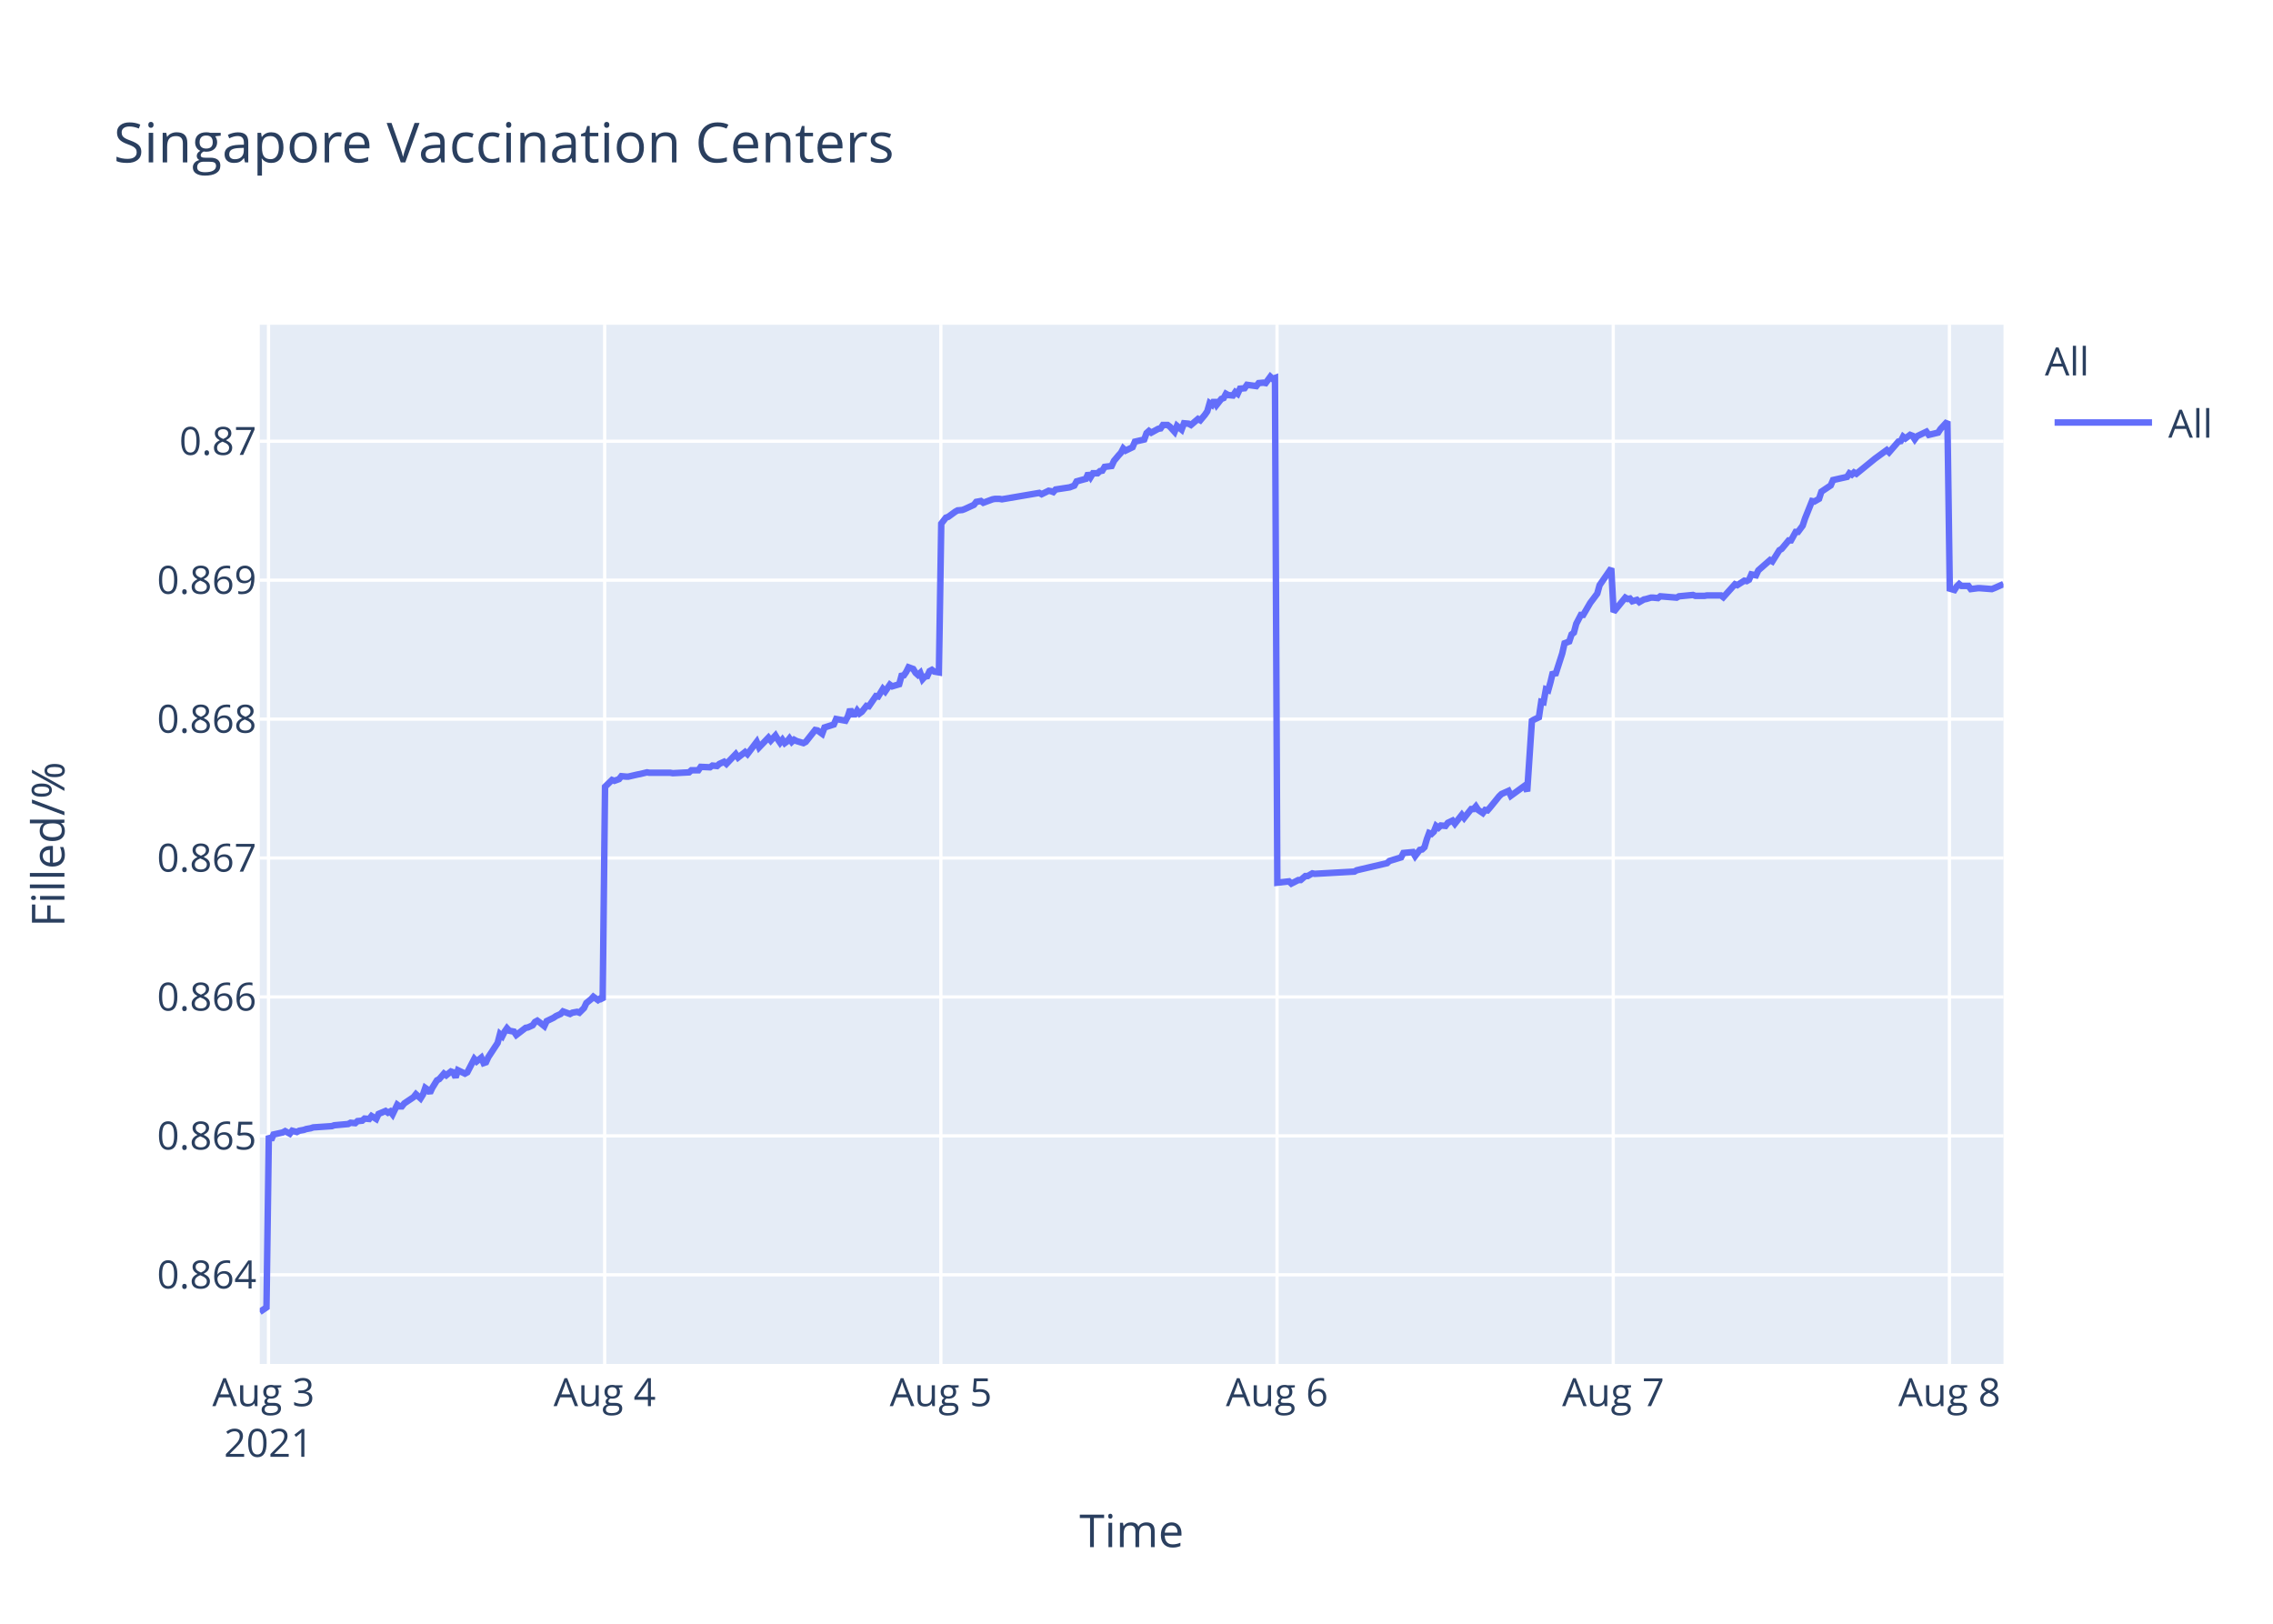
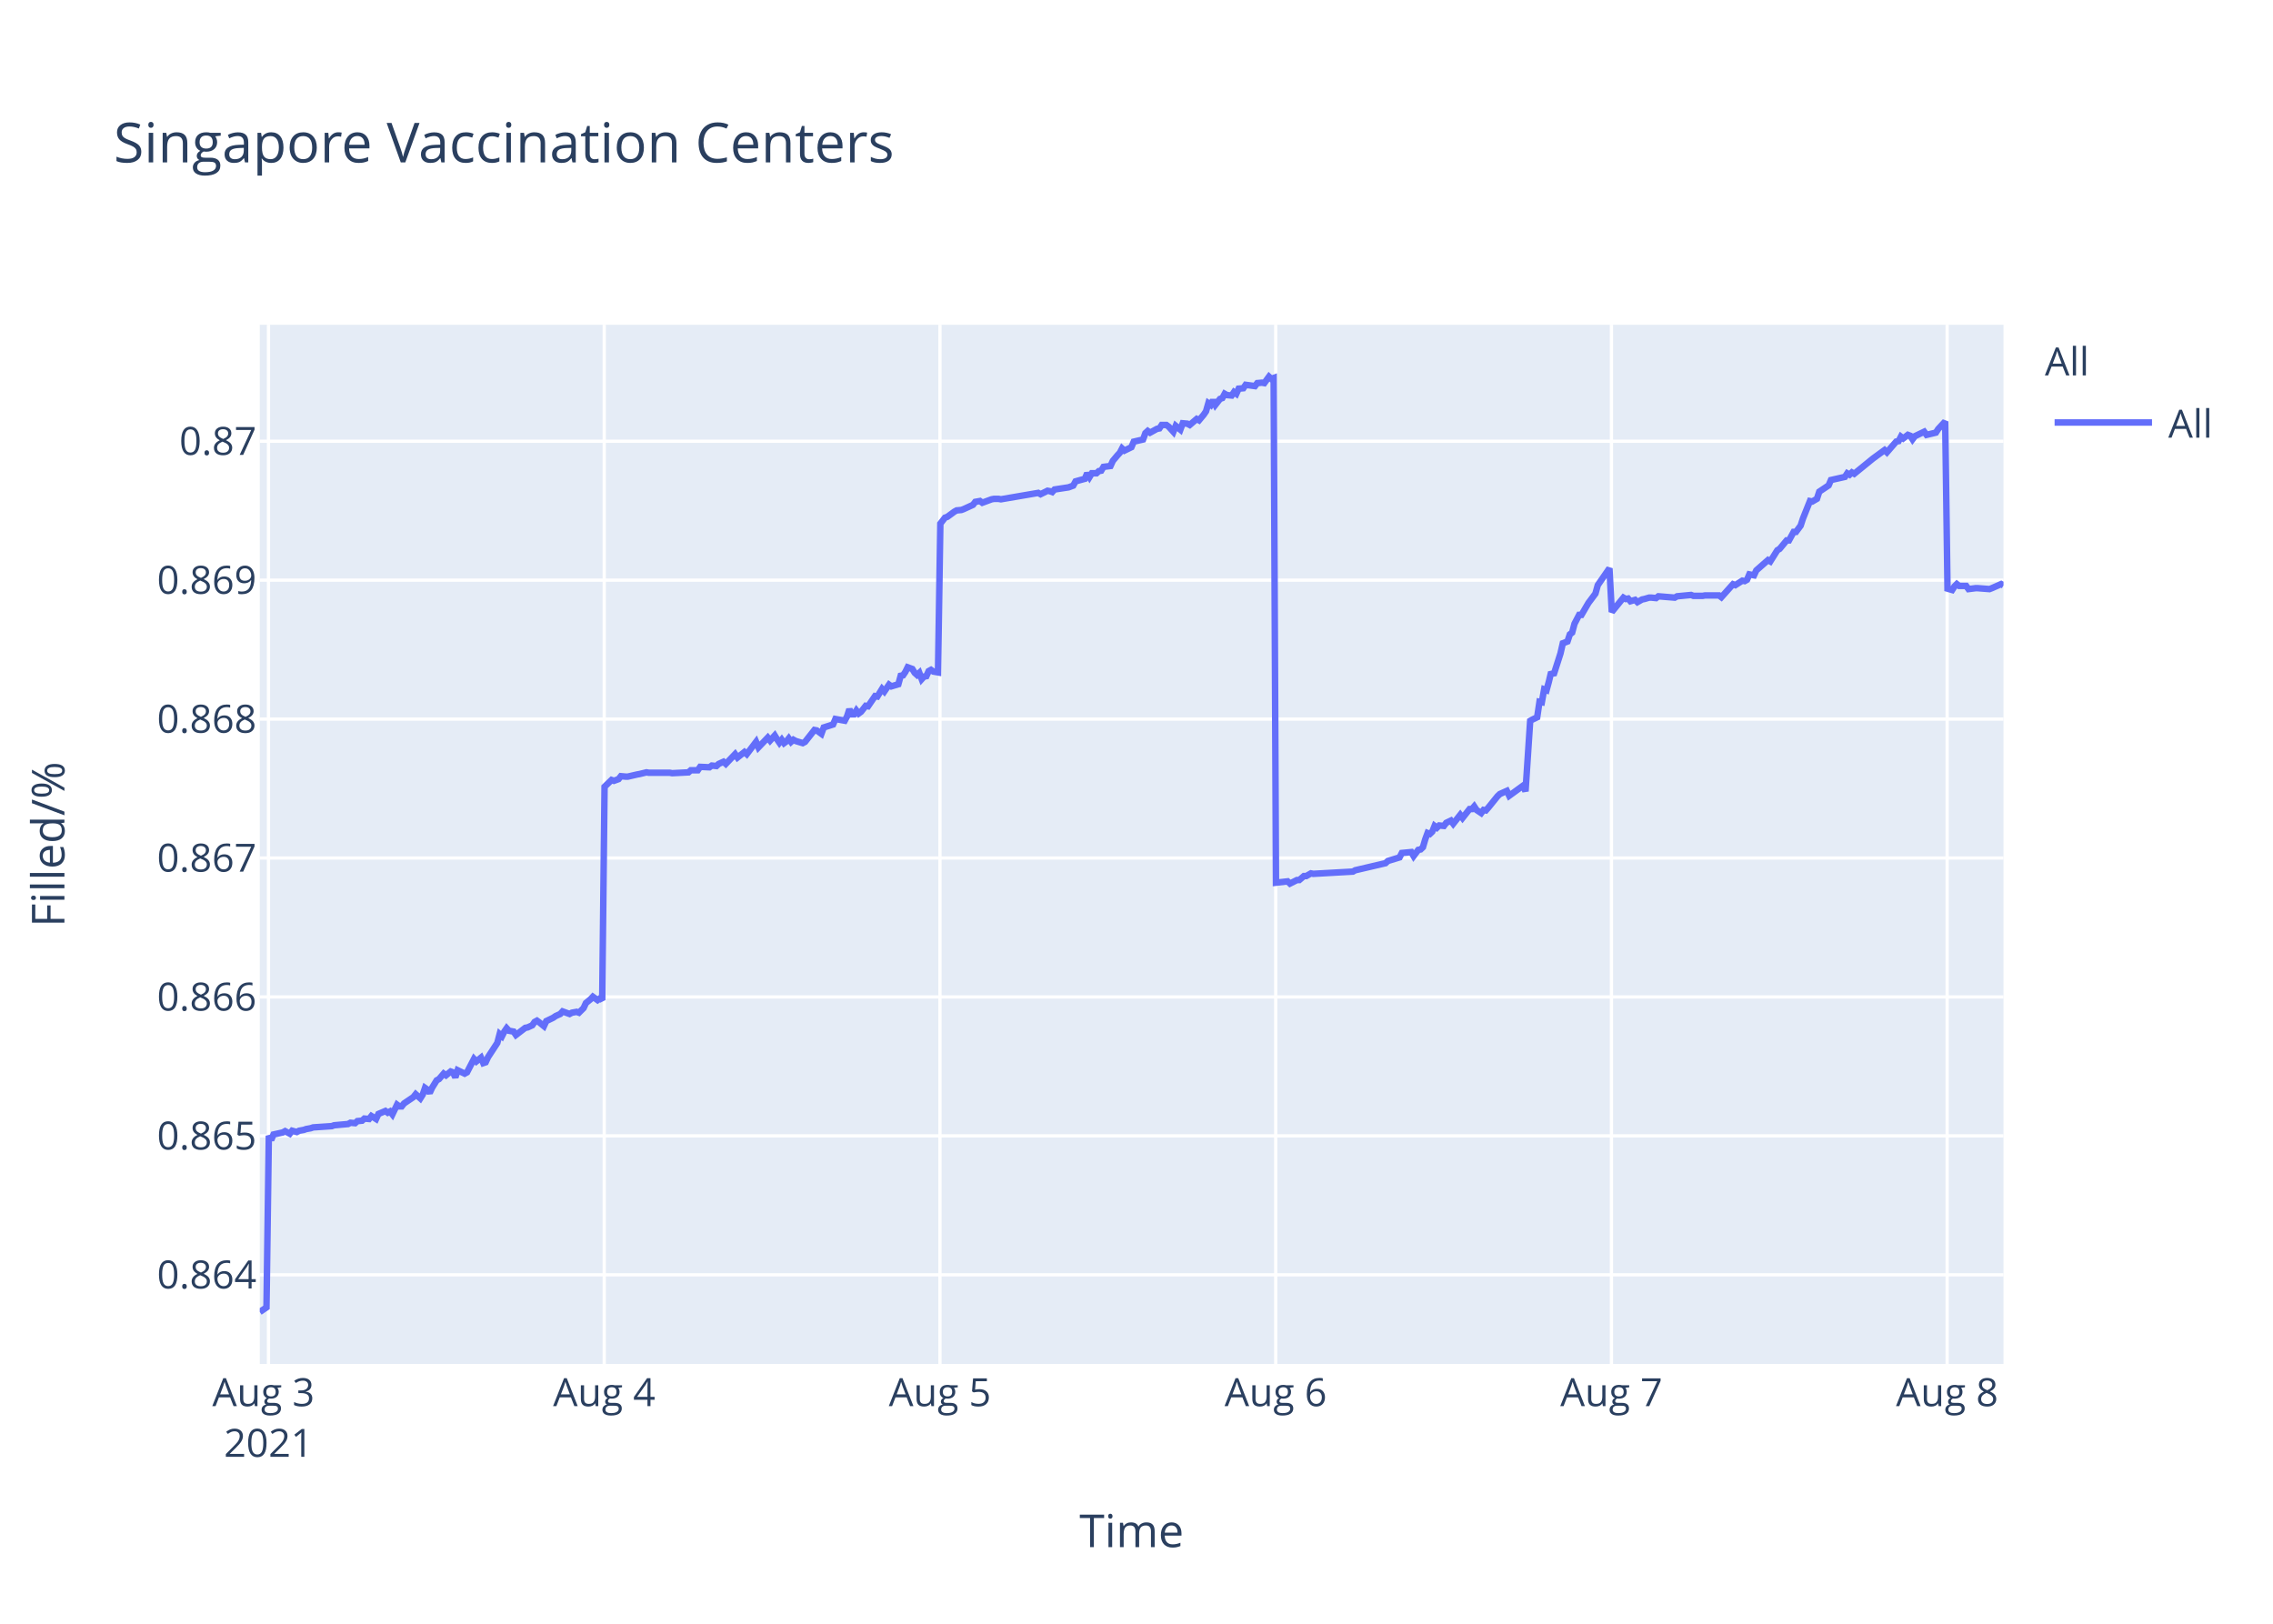
<svg xmlns="http://www.w3.org/2000/svg" class="main-svg" width="700" height="500" style="" viewBox="0 0 700 500">
  <rect x="0" y="0" width="700" height="500" style="fill: rgb(255, 255, 255); fill-opacity: 1;" />
-   <defs id="defs-05c9ea">
+   <defs id="defs-ee808e">
    <g class="clips">
-       <clipPath id="clip05c9eaxyplot" class="plotclip">
+       <clipPath id="clipee808exyplot" class="plotclip">
        <rect width="537" height="320" />
      </clipPath>
-       <clipPath class="axesclip" id="clip05c9eax">
+       <clipPath class="axesclip" id="clipee808ex">
        <rect x="80" y="0" width="537" height="500" />
      </clipPath>
-       <clipPath class="axesclip" id="clip05c9eay">
+       <clipPath class="axesclip" id="clipee808ey">
        <rect x="0" y="100" width="700" height="320" />
      </clipPath>
-       <clipPath class="axesclip" id="clip05c9eaxy">
+       <clipPath class="axesclip" id="clipee808exy">
        <rect x="80" y="100" width="537" height="320" />
      </clipPath>
    </g>
    <g class="gradients" />
  </defs>
  <g class="bglayer">
    <rect class="bg" x="80" y="100" width="537" height="320" style="fill: rgb(229, 236, 246); fill-opacity: 1; stroke-width: 0;" />
  </g>
  <g class="layer-below">
    <g class="imagelayer" />
    <g class="shapelayer" />
  </g>
  <g class="cartesianlayer">
    <g class="subplot xy">
      <g class="layer-subplot">
        <g class="shapelayer" />
        <g class="imagelayer" />
      </g>
      <g class="gridlayer">
        <g class="x">
-           <path class="xgrid crisp" transform="translate(82.69,0)" d="M0,100v320" style="stroke: rgb(255, 255, 255); stroke-opacity: 1; stroke-width: 1px;" />
-           <path class="xgrid crisp" transform="translate(186.22,0)" d="M0,100v320" style="stroke: rgb(255, 255, 255); stroke-opacity: 1; stroke-width: 1px;" />
-           <path class="xgrid crisp" transform="translate(289.75,0)" d="M0,100v320" style="stroke: rgb(255, 255, 255); stroke-opacity: 1; stroke-width: 1px;" />
-           <path class="xgrid crisp" transform="translate(393.28,0)" d="M0,100v320" style="stroke: rgb(255, 255, 255); stroke-opacity: 1; stroke-width: 1px;" />
-           <path class="xgrid crisp" transform="translate(496.82,0)" d="M0,100v320" style="stroke: rgb(255, 255, 255); stroke-opacity: 1; stroke-width: 1px;" />
-           <path class="xgrid crisp" transform="translate(600.35,0)" d="M0,100v320" style="stroke: rgb(255, 255, 255); stroke-opacity: 1; stroke-width: 1px;" />
+           <path class="xgrid crisp" transform="translate(82.68,0)" d="M0,100v320" style="stroke: rgb(255, 255, 255); stroke-opacity: 1; stroke-width: 1px;" />
+           <path class="xgrid crisp" transform="translate(186.08,0)" d="M0,100v320" style="stroke: rgb(255, 255, 255); stroke-opacity: 1; stroke-width: 1px;" />
+           <path class="xgrid crisp" transform="translate(289.47,0)" d="M0,100v320" style="stroke: rgb(255, 255, 255); stroke-opacity: 1; stroke-width: 1px;" />
+           <path class="xgrid crisp" transform="translate(392.87,0)" d="M0,100v320" style="stroke: rgb(255, 255, 255); stroke-opacity: 1; stroke-width: 1px;" />
+           <path class="xgrid crisp" transform="translate(496.26,0)" d="M0,100v320" style="stroke: rgb(255, 255, 255); stroke-opacity: 1; stroke-width: 1px;" />
+           <path class="xgrid crisp" transform="translate(599.65,0)" d="M0,100v320" style="stroke: rgb(255, 255, 255); stroke-opacity: 1; stroke-width: 1px;" />
        </g>
        <g class="y">
          <path class="ygrid crisp" transform="translate(0,392.55)" d="M80,0h537" style="stroke: rgb(255, 255, 255); stroke-opacity: 1; stroke-width: 1px;" />
          <path class="ygrid crisp" transform="translate(0,349.77)" d="M80,0h537" style="stroke: rgb(255, 255, 255); stroke-opacity: 1; stroke-width: 1px;" />
          <path class="ygrid crisp" transform="translate(0,306.99)" d="M80,0h537" style="stroke: rgb(255, 255, 255); stroke-opacity: 1; stroke-width: 1px;" />
          <path class="ygrid crisp" transform="translate(0,264.21)" d="M80,0h537" style="stroke: rgb(255, 255, 255); stroke-opacity: 1; stroke-width: 1px;" />
          <path class="ygrid crisp" transform="translate(0,221.43)" d="M80,0h537" style="stroke: rgb(255, 255, 255); stroke-opacity: 1; stroke-width: 1px;" />
          <path class="ygrid crisp" transform="translate(0,178.65)" d="M80,0h537" style="stroke: rgb(255, 255, 255); stroke-opacity: 1; stroke-width: 1px;" />
          <path class="ygrid crisp" transform="translate(0,135.87)" d="M80,0h537" style="stroke: rgb(255, 255, 255); stroke-opacity: 1; stroke-width: 1px;" />
        </g>
      </g>
      <g class="zerolinelayer" />
      <path class="xlines-below" />
      <path class="ylines-below" />
      <g class="overlines-below" />
      <g class="xaxislayer-below" />
      <g class="yaxislayer-below" />
      <g class="overaxes-below" />
-       <g class="plot" transform="translate(80,100)" clip-path="url('#clip05c9eaxyplot')">
+       <g class="plot" transform="translate(80,100)" clip-path="url('#clipee808exyplot')">
        <g class="scatterlayer mlayer">
-           <g class="trace scatter tracedd7f1f" style="stroke-miterlimit: 2; opacity: 1;">
+           <g class="trace scatter trace5b9ab0" style="stroke-miterlimit: 2; opacity: 1;">
            <g class="fills" />
            <g class="errorbars" />
            <g class="lines">
-               <path class="js-line" d="M0,304L2.07,302.59L2.79,249.74L3.51,251.04L4.23,249.35L7.1,248.71L7.82,248.32L9.26,249.1L9.98,248.19L11.42,248.58L12.14,248.19L13.57,247.93L14.29,247.67L15.73,247.41L16.46,247.16L22.21,246.77L22.92,246.51L27.24,246.12L27.96,245.73L29.4,245.86L30.11,245.22L31.55,245.09L32.27,244.44L33.71,244.57L34.42,243.66L35.86,244.57L36.58,243.02L38.74,242.11L39.46,242.63L40.18,242.24L40.9,243.15L42.34,240.17L43.05,240.69L43.77,240.69L44.49,239.78L47.37,237.84L48.09,236.94L49.52,238.23L50.24,237.07L50.96,235L51.68,235.51L52.4,236.55L53.12,235L54.56,232.67L55.28,232.28L56.72,230.6L57.43,231.12L58.87,229.95L59.59,230.21L60.31,231.76L61.03,229.56L63.19,230.6L63.91,230.21L66.06,226.07L66.78,226.85L68.22,225.68L68.94,227.36L69.66,227.11L70.37,225.55L73.25,221.16L73.97,218.44L74.69,219.09L75.41,217.66L76.13,216.63L76.85,217.4L78.28,217.66L79,218.7L81.88,216.5L82.6,216.37L84.04,215.72L84.76,214.69L85.47,214.3L86.19,214.82L87.63,215.98L88.35,214.43L90.5,213.39L91.23,212.88L92.66,212.23L93.38,211.45L95.54,212.23L96.26,211.84L97.7,211.58L98.42,211.84L99.85,210.42L100.57,208.87L102.01,207.7L102.73,206.93L104.16,207.96L104.88,207.44L105.6,207.96L106.33,142.27L108.48,140.18L109.2,140.44L110.64,139.92L111.36,139.01L112.8,139.14L113.52,139.14L116.39,138.48L117.11,138.35L119.26,137.83L119.98,137.96L126.45,137.96L127.18,138.09L132.21,137.83L132.93,137.18L135.08,137.18L135.8,136.14L138.67,136.27L139.4,135.74L140.83,135.88L141.55,135.22L142.99,134.57L143.71,135.22L146.58,132.22L147.3,133.27L149.46,131.57L150.18,132.22L153.05,128.44L153.77,130.14L156.65,127.14L157.37,128.05L158.81,126.48L159.52,127.66L160.24,128.7L160.96,127.79L161.68,128.83L162.4,128.31L163.12,127.4L163.84,128.44L164.56,127.79L165.28,128.18L167.43,128.83L168.15,128.44L171.04,124.79L171.76,124.92L173.2,125.96L173.92,124.01L176.79,123.09L177.51,121.4L180.39,121.92L181.11,120.61L181.82,118.4L182.55,119.96L183.27,119.96L183.98,118.79L184.7,119.7L185.42,119.18L186.86,117.35L187.58,117.48L189.74,114.35L190.45,114.48L191.89,112.14L192.61,112.92L194.05,110.83L194.77,111.35L196.92,110.7L197.64,108.09L198.36,107.96L199.08,106.92L199.8,105.48L200.52,105.74L201.24,106L201.96,107.18L202.68,107.83L203.4,107.18L204.12,109.13L204.83,108.35L205.55,108.22L206.27,106.66L206.99,106.27L207.71,106.79L209.15,107.05L209.87,61.25L211.3,59.41L212.02,59.15L214.18,57.57L214.9,57.17L216.34,57.04L217.05,56.78L219.93,55.46L220.65,54.54L222.09,54.28L222.81,54.81L225.68,53.75L226.4,53.62L227.84,53.62L228.56,53.75L240.06,51.78L240.78,52.18L242.94,51.12L243.65,51.25L244.38,51.52L245.09,50.73L249.41,50.07L250.84,49.54L251.56,48.23L253,47.83L254.44,47.44L255.16,45.73L255.88,46.91L256.6,45.73L258.03,45.73L258.75,45.07L259.47,44.94L260.19,43.76L262.34,43.49L263.07,41.91L264.5,40.2L265.22,39.42L265.92,38.1L266.63,38.76L268.79,37.71L269.51,36L272.39,35.34L273.1,33.36L273.83,32.71L274.54,33.23L275.98,32.44L276.7,32.05L277.42,31.92L278.14,30.86L279.58,30.86L280.29,31.39L281.73,32.97L282.46,31.13L283.89,32.31L284.62,30.34L286.05,30.47L286.77,30.86L288.93,29.02L289.65,29.42L291.08,27.71L291.8,26.66L292.52,24.16L293.24,24.68L293.96,23.24L294.68,24.68L296.12,22.84L296.84,22.58L297.55,21.26L298.27,21.66L299.71,21.79L300.43,20.74L301.15,21.26L301.87,19.68L303.3,19.55L304.03,18.5L306.9,18.89L307.62,17.97L309.06,17.84L309.78,17.97L311.22,16L311.93,16.66L312.65,16.39L313.37,171.81L316.97,171.4L317.69,172.08L319.84,170.99L320.56,170.99L322,169.76L322.72,169.76L324.16,168.94L324.87,169.08L337.1,168.39L337.82,167.98L347.16,165.8L347.88,165.12L351.48,164.02L352.2,162.66L355.1,162.38L355.81,163.61L357.25,161.7L357.97,161.57L358.69,160.88L359.41,158.43L360.12,156.51L360.85,156.79L361.57,156.1L362.28,154.33L363,154.88L363.72,154.19L365.16,154.33L365.88,153.37L367.32,152.69L368.04,153.65L370.19,150.92L370.91,151.87L373.07,149.14L373.79,149.14L374.51,148.32L375.23,149.41L376.66,150.37L377.38,149.41L378.1,149.55L378.82,148.73L381.7,145.18L382.42,144.5L384.57,143.54L385.29,145.04L389.61,141.9L390.32,143.68L391.77,121.97L392.48,121.56L393.92,120.88L394.64,116.1L395.36,116.24L396.08,112.28L396.8,112.55L397.52,109.96L398.23,106.95L398.95,107.91L401.11,101.22L401.83,98.08L403.27,97.53L403.99,95.35L404.7,94.8L405.43,92.07L406.86,89.34L407.58,89.34L409.74,85.65L410.46,84.7L411.9,82.78L412.62,80.19L416.21,75L416.93,88.44L420.53,84.03L421.25,84.45L421.96,84.31L422.68,85.14L424.12,84.72L424.84,85.41L426.28,84.59L426.99,84.45L428.43,84.03L429.15,84.03L430.59,84.17L431.31,83.62L436.34,84.03L437.06,83.62L441.38,83.21L442.09,83.48L444.96,83.48L445.69,83.35L447.13,83.35L447.84,83.35L450,83.35L450.72,83.9L454.31,79.9L455.03,80.18L457.19,78.8L457.91,78.94L458.63,78.53L459.35,76.87L460.78,77.15L461.5,75.63L465.1,72.47L465.82,72.88L467.97,69.44L468.69,69.02L470.85,66.41L471.57,66.41L473.01,63.79L473.72,63.79L475.16,61.86L475.88,59.66L478.04,54.29L478.76,54.43L480.2,53.6L480.92,51.4L483.8,49.47L484.51,47.82L488.83,46.85L489.54,45.75L490.27,46.16L490.98,45.48L491.7,45.89L497.45,41.21L501.05,38.59L501.77,39.28L504.64,35.97L505.36,35.84L506.09,34.46L506.8,35.01L508.24,33.91L508.96,34.18L509.68,35.28L510.39,34.32L513.27,32.94L513.99,33.91L516.87,33.22L517.59,32.12L519.74,29.78L520.46,81.26L521.9,81.68L522.62,80.56L523.34,79.86L524.05,80.42L526.21,80.42L526.93,81.4L529.09,81.12L529.81,81.12L533.41,81.4L534.13,81.12L537,79.86" style="vector-effect: non-scaling-stroke; fill: none; stroke: rgb(99, 110, 250); stroke-opacity: 1; stroke-width: 2px; opacity: 1;" />
+               <path class="js-line" d="M0,304L2.07,302.59L2.79,249.74L3.51,251.04L4.23,249.35L7.09,248.71L7.81,248.32L9.25,249.1L9.97,248.19L11.4,248.58L12.12,248.19L13.56,247.93L14.28,247.67L15.71,247.41L16.43,247.16L22.18,246.77L22.89,246.51L27.2,246.12L27.92,245.73L29.36,245.86L30.07,245.22L31.51,245.09L32.22,244.44L33.66,244.57L34.38,243.66L35.82,244.57L36.54,243.02L38.69,242.11L39.4,242.63L40.12,242.24L40.84,243.15L42.28,240.17L42.99,240.69L43.71,240.69L44.43,239.78L47.3,237.84L48.02,236.94L49.45,238.23L50.18,237.07L50.89,235L51.61,235.51L52.33,236.55L53.04,235L54.48,232.67L55.2,232.28L56.64,230.6L57.36,231.12L58.79,229.95L59.51,230.21L60.23,231.76L60.94,229.56L63.1,230.6L63.82,230.21L65.97,226.07L66.69,226.85L68.13,225.68L68.84,227.36L69.56,227.11L70.28,225.55L73.15,221.16L73.87,218.44L74.59,219.09L75.31,217.66L76.03,216.63L76.74,217.4L78.18,217.66L78.89,218.7L81.77,216.5L82.49,216.37L83.92,215.72L84.64,214.69L85.36,214.3L86.08,214.82L87.51,215.98L88.23,214.43L90.38,213.39L91.11,212.88L92.54,212.23L93.26,211.45L95.41,212.23L96.13,211.84L97.57,211.58L98.29,211.84L99.72,210.42L100.44,208.87L101.87,207.7L102.59,206.93L104.03,207.96L104.74,207.44L105.46,207.96L106.18,142.27L108.34,140.18L109.06,140.44L110.49,139.92L111.21,139.01L112.64,139.14L113.36,139.14L116.23,138.48L116.95,138.35L119.1,137.83L119.82,137.96L126.28,137.96L127.01,138.09L132.03,137.83L132.75,137.18L134.9,137.18L135.62,136.14L138.49,136.27L139.21,135.74L140.64,135.88L141.36,135.22L142.8,134.57L143.52,135.22L146.39,132.22L147.11,133.27L149.26,131.57L149.98,132.22L152.85,128.44L153.57,130.14L156.44,127.14L157.16,128.05L158.59,126.48L159.31,127.66L160.03,128.7L160.75,127.79L161.47,128.83L162.18,128.31L162.9,127.4L163.62,128.44L164.34,127.79L165.05,128.18L167.21,128.83L167.93,128.44L170.81,124.79L171.53,124.92L172.96,125.96L173.68,124.01L176.56,123.09L177.28,121.4L180.15,121.92L180.86,120.61L181.58,118.4L182.3,119.96L183.02,119.96L183.74,118.79L184.45,119.7L185.17,119.18L186.61,117.35L187.33,117.48L189.48,114.35L190.2,114.48L191.64,112.14L192.35,112.92L193.79,110.83L194.51,111.35L196.66,110.7L197.38,108.09L198.1,107.96L198.81,106.92L199.53,105.48L200.25,105.74L200.97,106L201.69,107.18L202.41,107.83L203.12,107.18L203.85,109.13L204.56,108.35L205.28,108.22L205.99,106.66L206.71,106.27L207.43,106.79L208.87,107.05L209.59,61.25L211.02,59.41L211.74,59.15L213.89,57.57L214.61,57.17L216.05,57.04L216.76,56.78L219.64,55.46L220.35,54.54L221.79,54.28L222.51,54.81L225.38,53.75L226.1,53.62L227.54,53.62L228.25,53.75L239.74,51.78L240.46,52.18L242.61,51.12L243.33,51.25L244.05,51.52L244.76,50.73L249.07,50.07L250.51,49.54L251.23,48.23L252.66,47.83L254.1,47.44L254.81,45.73L255.53,46.91L256.25,45.73L257.69,45.73L258.4,45.07L259.13,44.94L259.84,43.76L261.99,43.49L262.71,41.91L264.15,40.2L264.87,39.42L265.56,38.1L266.28,38.76L268.43,37.71L269.15,36L272.02,35.34L272.74,33.36L273.46,32.71L274.18,33.23L275.61,32.44L276.33,32.05L277.05,31.92L277.77,30.86L279.2,30.86L279.92,31.39L281.36,32.97L282.08,31.13L283.51,32.31L284.24,30.34L285.67,30.47L286.39,30.86L288.54,29.02L289.26,29.42L290.69,27.71L291.41,26.66L292.13,24.16L292.85,24.68L293.56,23.24L294.28,24.68L295.72,22.84L296.44,22.58L297.16,21.26L297.87,21.66L299.31,21.79L300.02,20.74L300.74,21.26L301.46,19.68L302.9,19.55L303.62,18.5L306.49,18.89L307.2,17.97L308.64,17.84L309.36,17.97L310.8,16L311.51,16.66L312.24,16.39L312.95,171.81L316.54,171.4L317.26,172.08L319.42,170.99L320.13,170.99L321.57,169.76L322.29,169.76L323.72,168.94L324.44,169.08L336.65,168.39L337.36,167.98L346.69,165.8L347.41,165.12L351.01,164.02L351.72,162.66L354.62,162.38L355.34,163.61L356.77,161.7L357.49,161.57L358.21,160.88L358.93,158.43L359.64,156.51L360.36,156.79L361.08,156.1L361.8,154.33L362.52,154.88L363.23,154.19L364.67,154.33L365.39,153.37L366.82,152.69L367.54,153.65L369.7,150.92L370.41,151.87L372.57,149.14L373.29,149.14L374,148.32L374.72,149.41L376.16,150.37L376.88,149.41L377.59,149.55L378.32,148.73L381.19,145.18L381.91,144.5L384.06,143.54L384.78,145.04L389.09,141.9L389.8,143.68L391.24,121.97L391.96,121.56L393.39,120.88L394.11,116.1L394.83,116.24L395.54,112.28L396.27,112.55L396.98,109.96L397.7,106.95L398.42,107.91L400.57,101.22L401.29,98.08L402.73,97.53L403.45,95.35L404.16,94.8L404.89,92.07L406.32,89.34L407.03,89.34L409.19,85.65L409.91,84.7L411.34,82.78L412.06,80.19L415.65,75L416.37,88.44L419.96,84.03L420.68,84.45L421.4,84.31L422.11,85.14L423.55,84.72L424.27,85.41L425.71,84.59L426.42,84.45L427.86,84.03L428.58,84.03L430.01,84.17L430.73,83.62L435.76,84.03L436.48,83.62L440.79,83.21L441.5,83.48L444.37,83.48L445.09,83.35L446.53,83.35L447.24,83.35L449.4,83.35L450.12,83.9L453.7,79.9L454.42,80.18L456.58,78.8L457.29,78.94L458.02,78.53L458.73,76.87L460.17,77.15L460.88,75.63L464.48,72.47L465.19,72.88L467.35,69.44L468.06,69.02L470.22,66.41L470.94,66.41L472.38,63.79L473.09,63.79L474.53,61.86L475.25,59.66L477.4,54.29L478.12,54.43L479.55,53.6L480.27,51.4L483.15,49.47L483.86,47.82L488.17,46.85L488.89,45.75L489.61,46.16L490.32,45.48L491.04,45.89L496.79,41.21L500.38,38.59L501.1,39.28L503.97,35.97L504.69,35.84L505.41,34.46L506.12,35.01L507.56,33.91L508.28,34.18L508.99,35.28L509.71,34.32L512.59,32.94L513.31,33.91L516.18,33.22L516.89,32.12L519.05,29.78L519.76,81.26L521.2,81.68L521.92,80.56L522.63,79.86L523.35,80.42L525.51,80.42L526.23,81.4L528.38,81.12L529.1,81.12L532.69,81.4L533.41,81.12L536.28,79.86L537,80.28" style="vector-effect: non-scaling-stroke; fill: none; stroke: rgb(99, 110, 250); stroke-opacity: 1; stroke-width: 2px; opacity: 1;" />
            </g>
            <g class="points" />
            <g class="text" />
          </g>
        </g>
      </g>
      <g class="overplot" />
      <path class="xlines-above crisp" d="M0,0" style="fill: none;" />
      <path class="ylines-above crisp" d="M0,0" style="fill: none;" />
      <g class="overlines-above" />
      <g class="xaxislayer-above">
        <g class="xtick">
-           <text text-anchor="middle" x="0" y="433" transform="translate(82.69,0)" style="font-family: 'Open Sans', verdana, arial, sans-serif; font-size: 12px; fill: rgb(42, 63, 95); fill-opacity: 1; white-space: pre;">
+           <text text-anchor="middle" x="0" y="433" transform="translate(82.68,0)" style="font-family: 'Open Sans', verdana, arial, sans-serif; font-size: 12px; fill: rgb(42, 63, 95); fill-opacity: 1; white-space: pre;">
            <tspan class="line" dy="0em" x="0" y="433">Aug 3</tspan>
            <tspan class="line" dy="1.3em" x="0" y="433">2021</tspan>
          </text>
        </g>
        <g class="xtick">
-           <text text-anchor="middle" x="0" y="433" transform="translate(186.22,0)" style="font-family: 'Open Sans', verdana, arial, sans-serif; font-size: 12px; fill: rgb(42, 63, 95); fill-opacity: 1; white-space: pre;">Aug 4</text>
+           <text text-anchor="middle" x="0" y="433" transform="translate(186.08,0)" style="font-family: 'Open Sans', verdana, arial, sans-serif; font-size: 12px; fill: rgb(42, 63, 95); fill-opacity: 1; white-space: pre;">Aug 4</text>
        </g>
        <g class="xtick">
-           <text text-anchor="middle" x="0" y="433" transform="translate(289.75,0)" style="font-family: 'Open Sans', verdana, arial, sans-serif; font-size: 12px; fill: rgb(42, 63, 95); fill-opacity: 1; white-space: pre;">Aug 5</text>
+           <text text-anchor="middle" x="0" y="433" transform="translate(289.47,0)" style="font-family: 'Open Sans', verdana, arial, sans-serif; font-size: 12px; fill: rgb(42, 63, 95); fill-opacity: 1; white-space: pre;">Aug 5</text>
        </g>
        <g class="xtick">
-           <text text-anchor="middle" x="0" y="433" transform="translate(393.28,0)" style="font-family: 'Open Sans', verdana, arial, sans-serif; font-size: 12px; fill: rgb(42, 63, 95); fill-opacity: 1; white-space: pre;">Aug 6</text>
+           <text text-anchor="middle" x="0" y="433" transform="translate(392.87,0)" style="font-family: 'Open Sans', verdana, arial, sans-serif; font-size: 12px; fill: rgb(42, 63, 95); fill-opacity: 1; white-space: pre;">Aug 6</text>
        </g>
        <g class="xtick">
-           <text text-anchor="middle" x="0" y="433" transform="translate(496.82,0)" style="font-family: 'Open Sans', verdana, arial, sans-serif; font-size: 12px; fill: rgb(42, 63, 95); fill-opacity: 1; white-space: pre;">Aug 7</text>
+           <text text-anchor="middle" x="0" y="433" transform="translate(496.26,0)" style="font-family: 'Open Sans', verdana, arial, sans-serif; font-size: 12px; fill: rgb(42, 63, 95); fill-opacity: 1; white-space: pre;">Aug 7</text>
        </g>
        <g class="xtick">
-           <text text-anchor="middle" x="0" y="433" transform="translate(600.35,0)" style="font-family: 'Open Sans', verdana, arial, sans-serif; font-size: 12px; fill: rgb(42, 63, 95); fill-opacity: 1; white-space: pre;">Aug 8</text>
+           <text text-anchor="middle" x="0" y="433" transform="translate(599.65,0)" style="font-family: 'Open Sans', verdana, arial, sans-serif; font-size: 12px; fill: rgb(42, 63, 95); fill-opacity: 1; white-space: pre;">Aug 8</text>
        </g>
      </g>
      <g class="yaxislayer-above">
        <g class="ytick">
          <text text-anchor="end" x="79" y="4.2" transform="translate(0,392.55)" style="font-family: 'Open Sans', verdana, arial, sans-serif; font-size: 12px; fill: rgb(42, 63, 95); fill-opacity: 1; white-space: pre;">0.864</text>
        </g>
        <g class="ytick">
          <text text-anchor="end" x="79" y="4.2" transform="translate(0,349.77)" style="font-family: 'Open Sans', verdana, arial, sans-serif; font-size: 12px; fill: rgb(42, 63, 95); fill-opacity: 1; white-space: pre;">0.865</text>
        </g>
        <g class="ytick">
          <text text-anchor="end" x="79" y="4.2" transform="translate(0,306.99)" style="font-family: 'Open Sans', verdana, arial, sans-serif; font-size: 12px; fill: rgb(42, 63, 95); fill-opacity: 1; white-space: pre;">0.866</text>
        </g>
        <g class="ytick">
          <text text-anchor="end" x="79" y="4.2" transform="translate(0,264.21)" style="font-family: 'Open Sans', verdana, arial, sans-serif; font-size: 12px; fill: rgb(42, 63, 95); fill-opacity: 1; white-space: pre;">0.867</text>
        </g>
        <g class="ytick">
          <text text-anchor="end" x="79" y="4.2" transform="translate(0,221.43)" style="font-family: 'Open Sans', verdana, arial, sans-serif; font-size: 12px; fill: rgb(42, 63, 95); fill-opacity: 1; white-space: pre;">0.868</text>
        </g>
        <g class="ytick">
          <text text-anchor="end" x="79" y="4.2" transform="translate(0,178.65)" style="font-family: 'Open Sans', verdana, arial, sans-serif; font-size: 12px; fill: rgb(42, 63, 95); fill-opacity: 1; white-space: pre;">0.869</text>
        </g>
        <g class="ytick">
          <text text-anchor="end" x="79" y="4.2" transform="translate(0,135.87)" style="font-family: 'Open Sans', verdana, arial, sans-serif; font-size: 12px; fill: rgb(42, 63, 95); fill-opacity: 1; white-space: pre;">0.87</text>
        </g>
      </g>
      <g class="overaxes-above" />
    </g>
  </g>
  <g class="polarlayer" />
  <g class="ternarylayer" />
  <g class="geolayer" />
  <g class="funnelarealayer" />
  <g class="pielayer" />
  <g class="treemaplayer" />
  <g class="sunburstlayer" />
  <g class="glimages" />
-   <defs id="topdefs-05c9ea">
+   <defs id="topdefs-ee808e">
    <g class="clips" />
-     <clipPath id="legend05c9ea">
+     <clipPath id="legendee808e">
      <rect width="60" height="45" x="0" y="0" />
    </clipPath>
  </defs>
  <g class="layer-above">
    <g class="imagelayer" />
    <g class="shapelayer" />
  </g>
  <g class="infolayer">
    <g class="legend" pointer-events="all" transform="translate(627.74,100)">
      <rect class="bg" shape-rendering="crispEdges" width="60" height="45" x="0" y="0" style="stroke: rgb(68, 68, 68); stroke-opacity: 1; fill: rgb(255, 255, 255); fill-opacity: 1; stroke-width: 0px;" />
-       <g class="scrollbox" transform="" clip-path="url('#legend05c9ea')">
+       <g class="scrollbox" transform="" clip-path="url('#legendee808e')">
        <text class="legendtitletext" text-anchor="start" x="2" y="15.6" style="font-family: 'Open Sans', verdana, arial, sans-serif; font-size: 12px; fill: rgb(42, 63, 95); fill-opacity: 1; white-space: pre;">All</text>
        <g class="groups" transform="">
          <g class="traces" transform="translate(0,30.1)" style="opacity: 1;">
            <text class="legendtext" text-anchor="start" x="40" y="4.68" style="font-family: 'Open Sans', verdana, arial, sans-serif; font-size: 12px; fill: rgb(42, 63, 95); fill-opacity: 1; white-space: pre;">All</text>
            <g class="layers" style="opacity: 1;">
              <g class="legendfill" />
              <g class="legendlines">
                <path class="js-line" d="M5,0h30" style="fill: none; stroke: rgb(99, 110, 250); stroke-opacity: 1; stroke-width: 2px;" />
              </g>
              <g class="legendsymbols">
                <g class="legendpoints" />
              </g>
            </g>
            <rect class="legendtoggle" x="0" y="-9.5" width="54.891" height="19" style="fill: rgb(0, 0, 0); fill-opacity: 0;" />
          </g>
        </g>
      </g>
      <rect class="scrollbar" rx="20" ry="3" width="0" height="0" x="0" y="0" style="fill: rgb(128, 139, 164); fill-opacity: 1;" />
    </g>
    <g class="g-gtitle">
      <text class="gtitle" x="35" y="50" text-anchor="start" dy="0em" style="font-family: 'Open Sans', verdana, arial, sans-serif; font-size: 17px; fill: rgb(42, 63, 95); opacity: 1; font-weight: normal; white-space: pre;">Singapore Vaccination Centers</text>
    </g>
    <g class="g-xtitle">
      <text class="xtitle" x="348.5" y="476.409" text-anchor="middle" style="font-family: 'Open Sans', verdana, arial, sans-serif; font-size: 14px; fill: rgb(42, 63, 95); opacity: 1; font-weight: normal; white-space: pre;">Time</text>
    </g>
    <g class="g-ytitle">
      <text class="ytitle" transform="rotate(-90,19.84063,260)" x="19.841" y="260" text-anchor="middle" style="font-family: 'Open Sans', verdana, arial, sans-serif; font-size: 14px; fill: rgb(42, 63, 95); opacity: 1; font-weight: normal; white-space: pre;">Filled/%</text>
    </g>
  </g>
</svg>
